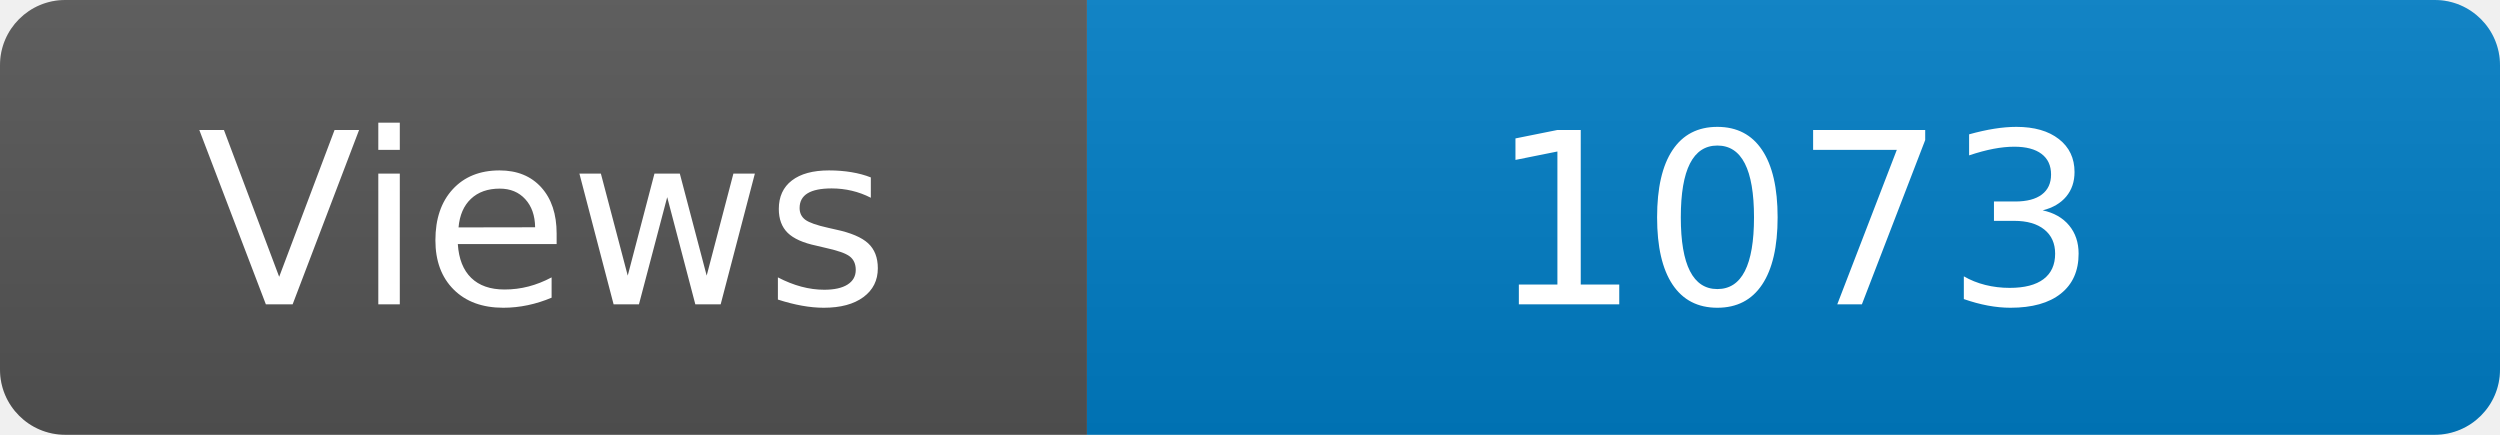
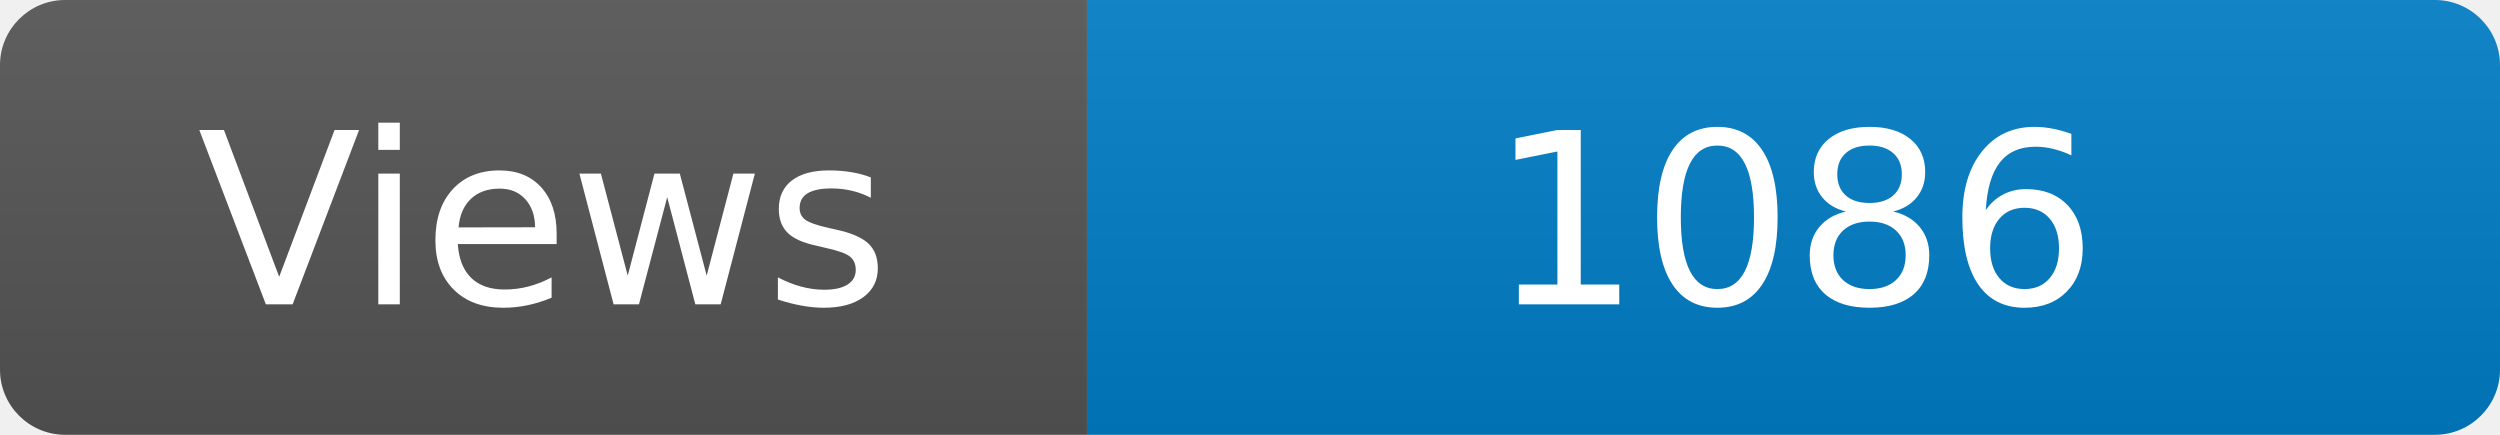
<svg xmlns="http://www.w3.org/2000/svg" width="115" height="20" role="img" aria-label="Maintained?: yes">
  <linearGradient id="s" x2="0" y2="100%">
    <stop offset="0" stop-color="#bbb" stop-opacity=".1" />
    <stop offset="1" stop-opacity=".1" />
  </linearGradient>
  <clipPath id="r">
    <rect width="115" height="20" rx="3" fill="#fff" />
  </clipPath>
  <g clip-path="url(#r)">
    <rect width="50" height="20" fill="#555" />
    <rect x="50" width="160" height="20" fill="#007ec6" />
    <rect width="115" height="20" fill="url(#s)" />
  </g>
  <g fill="#fff" text-anchor="middle" font-family="Verdana,Geneva,DejaVu Sans,sans-serif" font-size="110">
    <text x="250" y="140" transform="scale(.1)" fill="#fff">Views</text>
-     <text x="825" y="140" transform="scale(.1)" fill="#fff">1073</text>
+     <text x="825" y="140" transform="scale(.1)" fill="#fff">1086</text>
  </g>
</svg>
